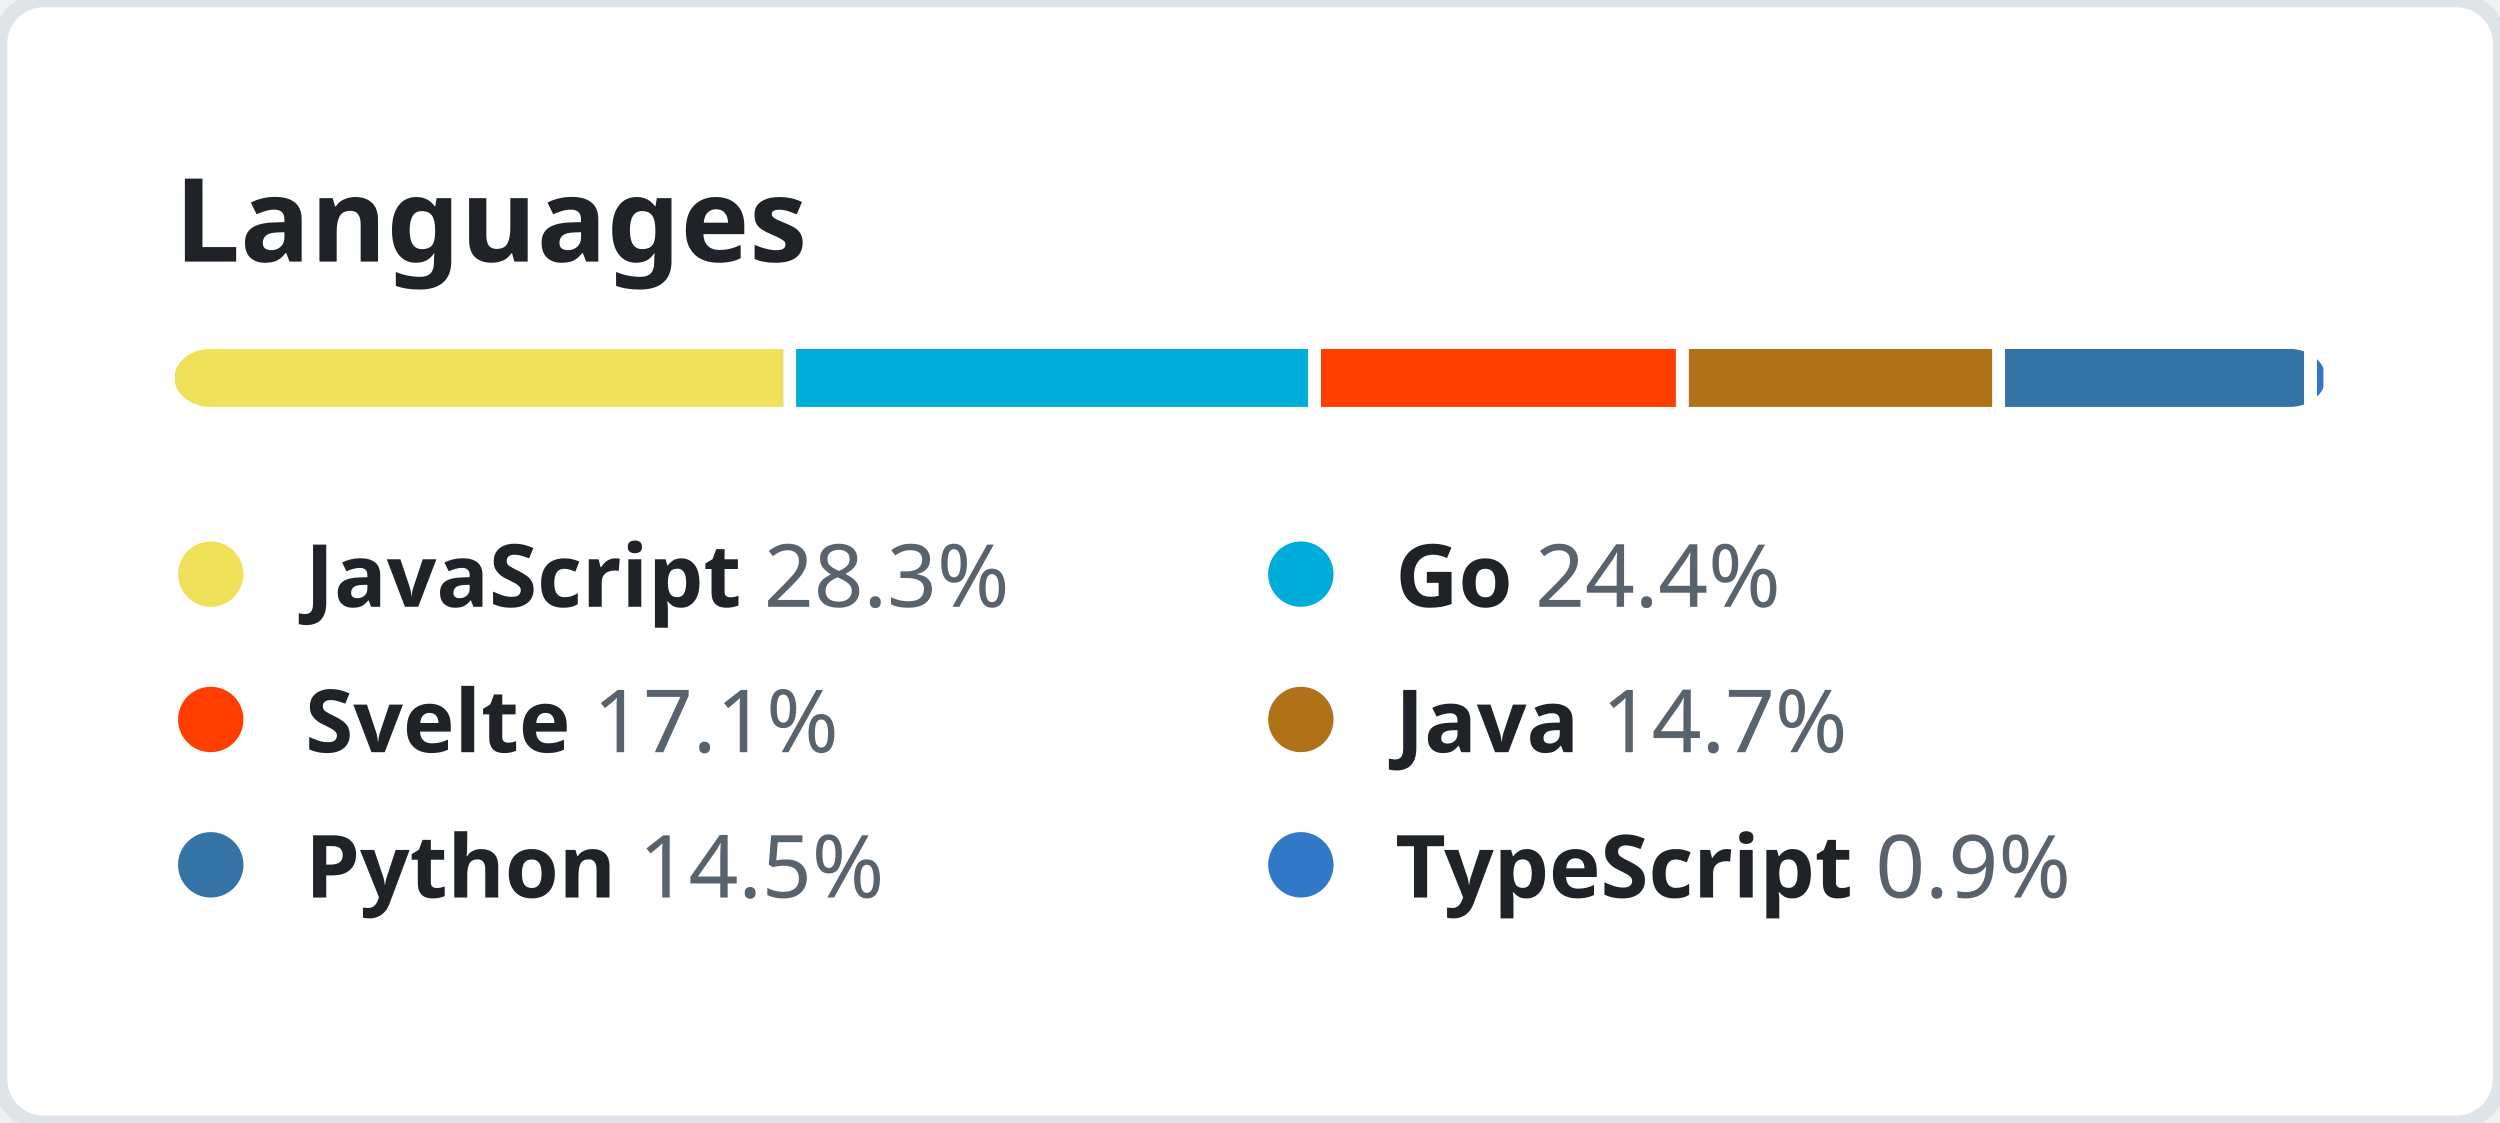
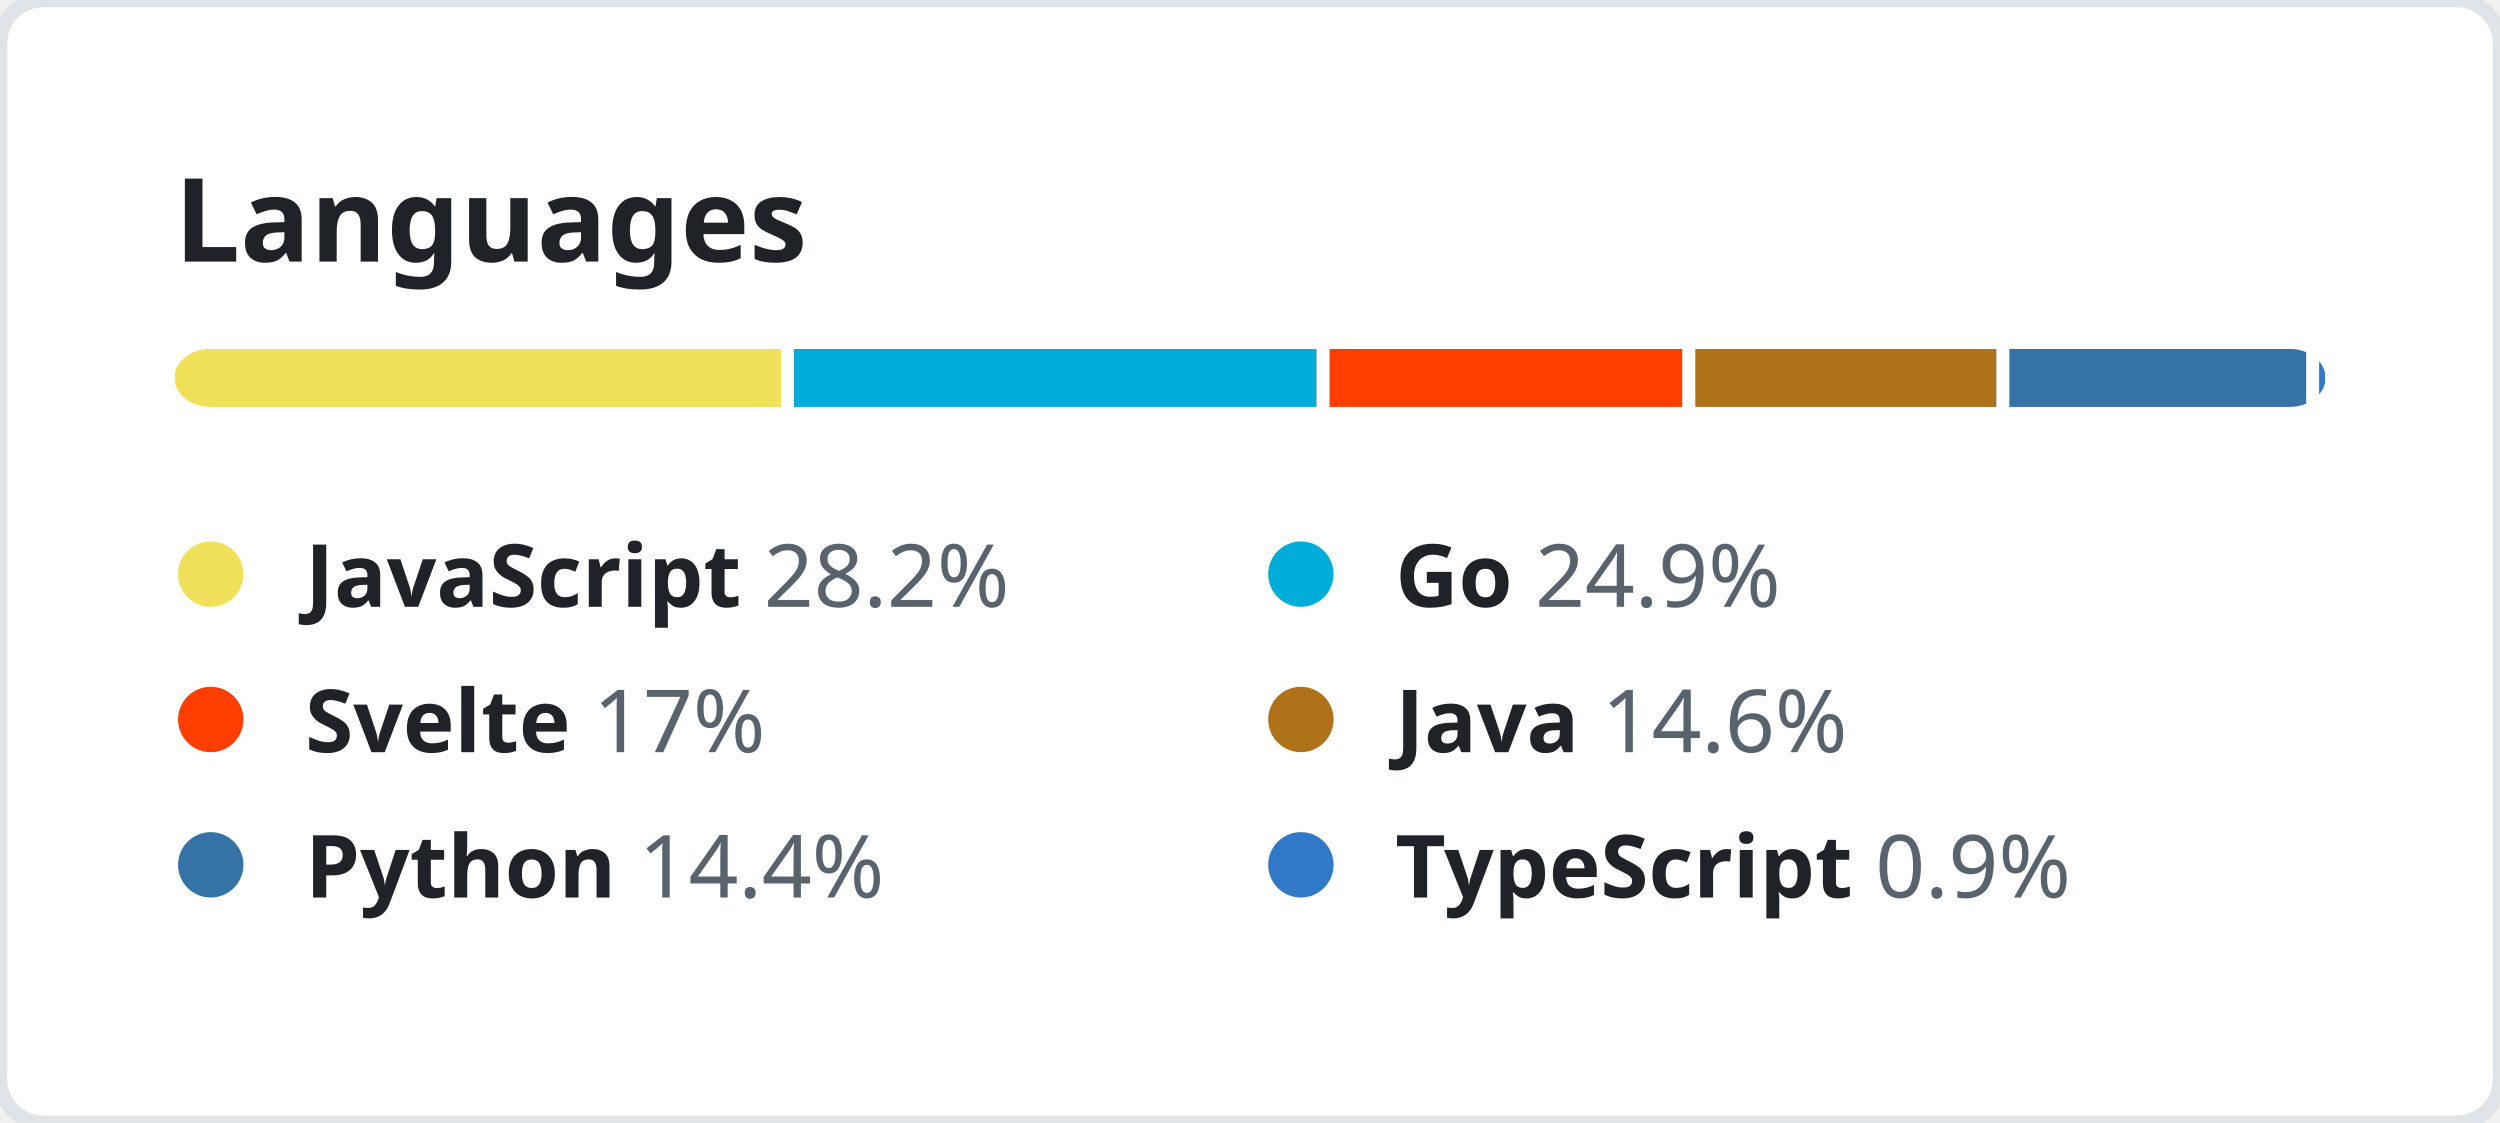
<svg xmlns="http://www.w3.org/2000/svg" width="344" height="154.5" viewBox="0 0 344 154.5" fill="none">
  <style>
    .header {
      font: 600 16px "Segoe UI", "Noto Sans", Helvetica, Arial, sans-serif;
      fill: #1F2328;
    }

    .lang-name {
      font-family: "Segoe UI", "Noto Sans", Helvetica, Arial, sans-serif;
      font-size: 12px;
    }

    .lang-name-bold {
      font-weight: 600;
      fill: #1F2328;
    }

    .lang-percent {
      font-weight: 400;
      fill: #59636E;
    }
  </style>
  <rect height="100%" width="100%" fill="#FFFFFF" rx="6" ry="6" stroke="#DFE4E9" stroke-width="2" />
  <g transform="translate(24, 0)">
    <g transform="translate(0, 36)">
      <text class="header">Languages</text>
    </g>
    <g transform="translate(0, 48)">
      <svg height="8" width="296">
        <mask id="rect-mask">
          <rect x="0" y="0" width="100%" height="100%" fill="white" rx="5" />
        </mask>
        <circle id="legend-dot" cx="5" cy="6" r="4.5" />
-         <rect mask="url(#rect-mask)" x="0%" y="0" width="28.3%" height="100%" fill="#f1e05a" />
-         <rect mask="url(#rect-mask)" x="28.3%" y="0" width="24.4%" height="100%" fill="#00ADD8" />
-         <rect x="28.3%" y="0" width="0.6%" height="100%" fill="#FFFFFF" />
-         <rect mask="url(#rect-mask)" x="52.7%" y="0" width="17.1%" height="100%" fill="#ff3e00" />
-         <rect x="52.7%" y="0" width="0.6%" height="100%" fill="#FFFFFF" />
-         <rect mask="url(#rect-mask)" x="69.8%" y="0" width="14.7%" height="100%" fill="#b07219" />
-         <rect x="69.8%" y="0" width="0.6%" height="100%" fill="#FFFFFF" />
-         <rect mask="url(#rect-mask)" x="84.5%" y="0" width="14.5%" height="100%" fill="#3572A5" />
-         <rect x="84.5%" y="0" width="0.6%" height="100%" fill="#FFFFFF" />
-         <rect mask="url(#rect-mask)" x="99%" y="0" width="0.9%" height="100%" fill="#3178c6" />
-         <rect x="99%" y="0" width="0.6%" height="100%" fill="#FFFFFF" />
+         <rect mask="url(#rect-mask)" x="0%" y="0" width="28.2%" height="100%" fill="#f1e05a" />
+         <rect mask="url(#rect-mask)" x="28.2%" y="0" width="24.9%" height="100%" fill="#00ADD8" />
+         <rect x="28.2%" y="0" width="0.6%" height="100%" fill="#FFFFFF" />
+         <rect mask="url(#rect-mask)" x="53.1%" y="0" width="17%" height="100%" fill="#ff3e00" />
+         <rect x="53.1%" y="0" width="0.6%" height="100%" fill="#FFFFFF" />
+         <rect mask="url(#rect-mask)" x="70.1%" y="0" width="14.6%" height="100%" fill="#b07219" />
+         <rect x="70.1%" y="0" width="0.6%" height="100%" fill="#FFFFFF" />
+         <rect mask="url(#rect-mask)" x="84.7%" y="0" width="14.4%" height="100%" fill="#3572A5" />
+         <rect x="84.7%" y="0" width="0.6%" height="100%" fill="#FFFFFF" />
+         <rect mask="url(#rect-mask)" x="99.1%" y="0" width="0.9%" height="100%" fill="#3178c6" />
+         <rect x="99.1%" y="0" width="0.6%" height="100%" fill="#FFFFFF" />
      </svg>
      <g transform="translate(0, 25)">
        <circle cx="5" cy="6" r="4.5" fill="#f1e05a" />
        <text x="18" y="10.5" class="lang-name">
          <tspan class="lang-name-bold">JavaScript</tspan>
-           <tspan class="lang-percent">28.3%</tspan>
+           <tspan class="lang-percent">28.2%</tspan>
        </text>
      </g>
      <g transform="translate(150, 25)">
        <circle cx="5" cy="6" r="4.5" fill="#00ADD8" />
        <text x="18" y="10.5" class="lang-name">
          <tspan class="lang-name-bold">Go</tspan>
-           <tspan class="lang-percent">24.4%</tspan>
+           <tspan class="lang-percent">24.9%</tspan>
        </text>
      </g>
      <g transform="translate(0, 45)">
        <circle cx="5" cy="6" r="4.5" fill="#ff3e00" />
        <text x="18" y="10.5" class="lang-name">
          <tspan class="lang-name-bold">Svelte</tspan>
-           <tspan class="lang-percent">17.1%</tspan>
+           <tspan class="lang-percent">17%</tspan>
        </text>
      </g>
      <g transform="translate(150, 45)">
        <circle cx="5" cy="6" r="4.5" fill="#b07219" />
        <text x="18" y="10.5" class="lang-name">
          <tspan class="lang-name-bold">Java</tspan>
-           <tspan class="lang-percent">14.7%</tspan>
+           <tspan class="lang-percent">14.6%</tspan>
        </text>
      </g>
      <g transform="translate(0, 65)">
        <circle cx="5" cy="6" r="4.5" fill="#3572A5" />
        <text x="18" y="10.5" class="lang-name">
          <tspan class="lang-name-bold">Python</tspan>
-           <tspan class="lang-percent">14.5%</tspan>
+           <tspan class="lang-percent">14.4%</tspan>
        </text>
      </g>
      <g transform="translate(150, 65)">
        <circle cx="5" cy="6" r="4.5" fill="#3178c6" />
        <text x="18" y="10.5" class="lang-name">
          <tspan class="lang-name-bold">TypeScript</tspan>
          <tspan class="lang-percent">0.9%</tspan>
        </text>
      </g>
    </g>
  </g>
</svg>
